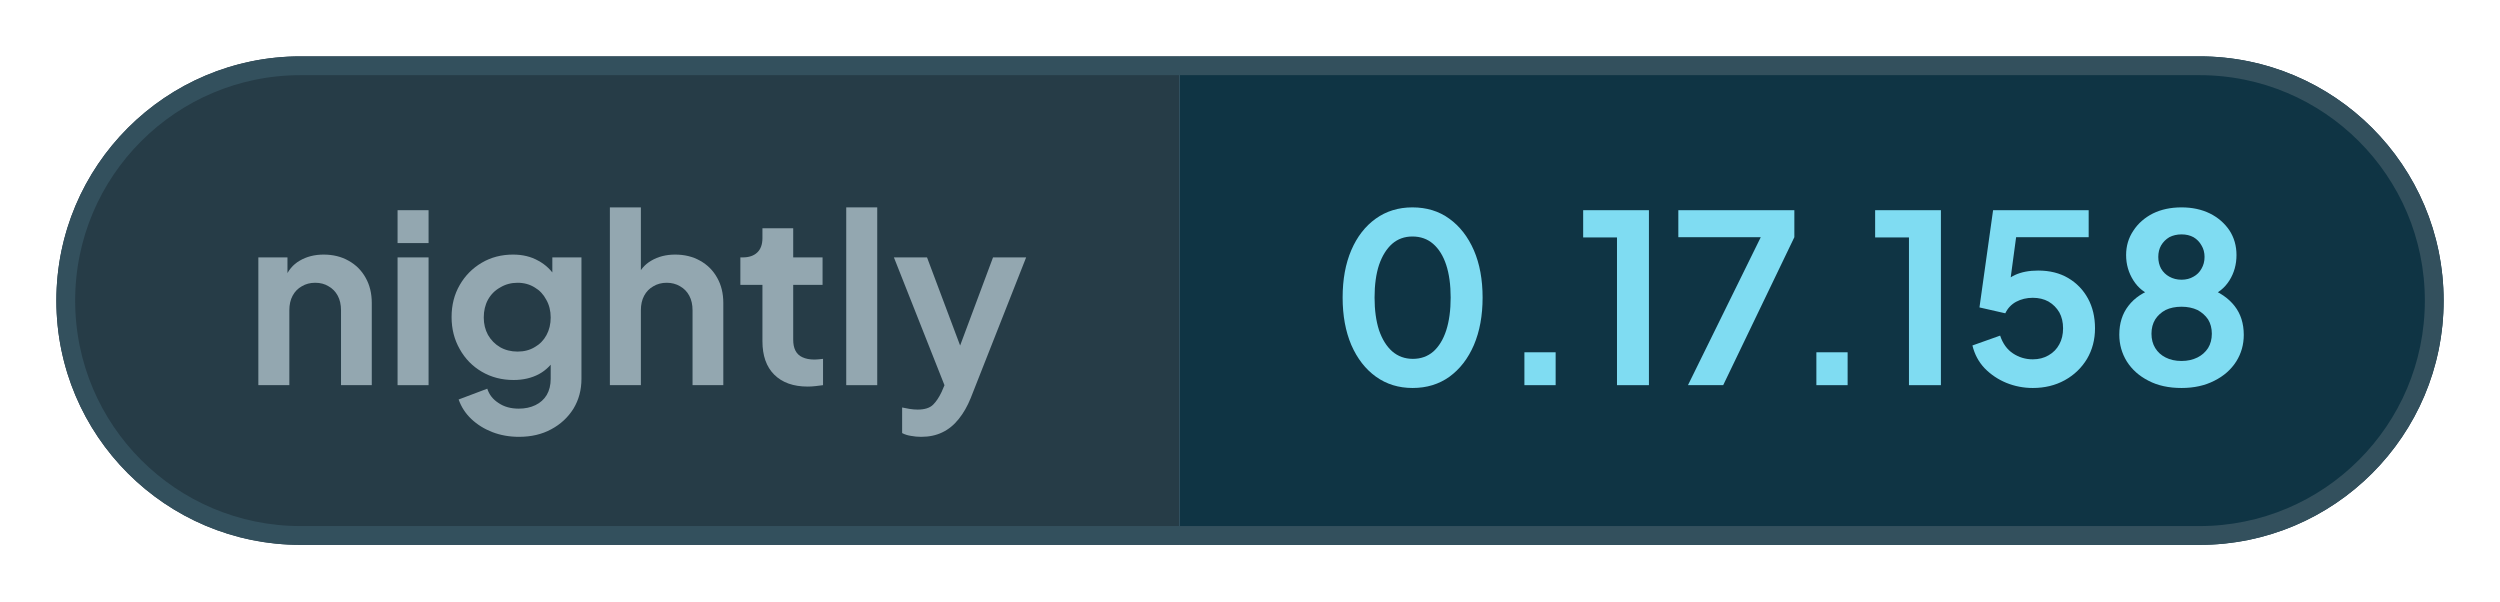
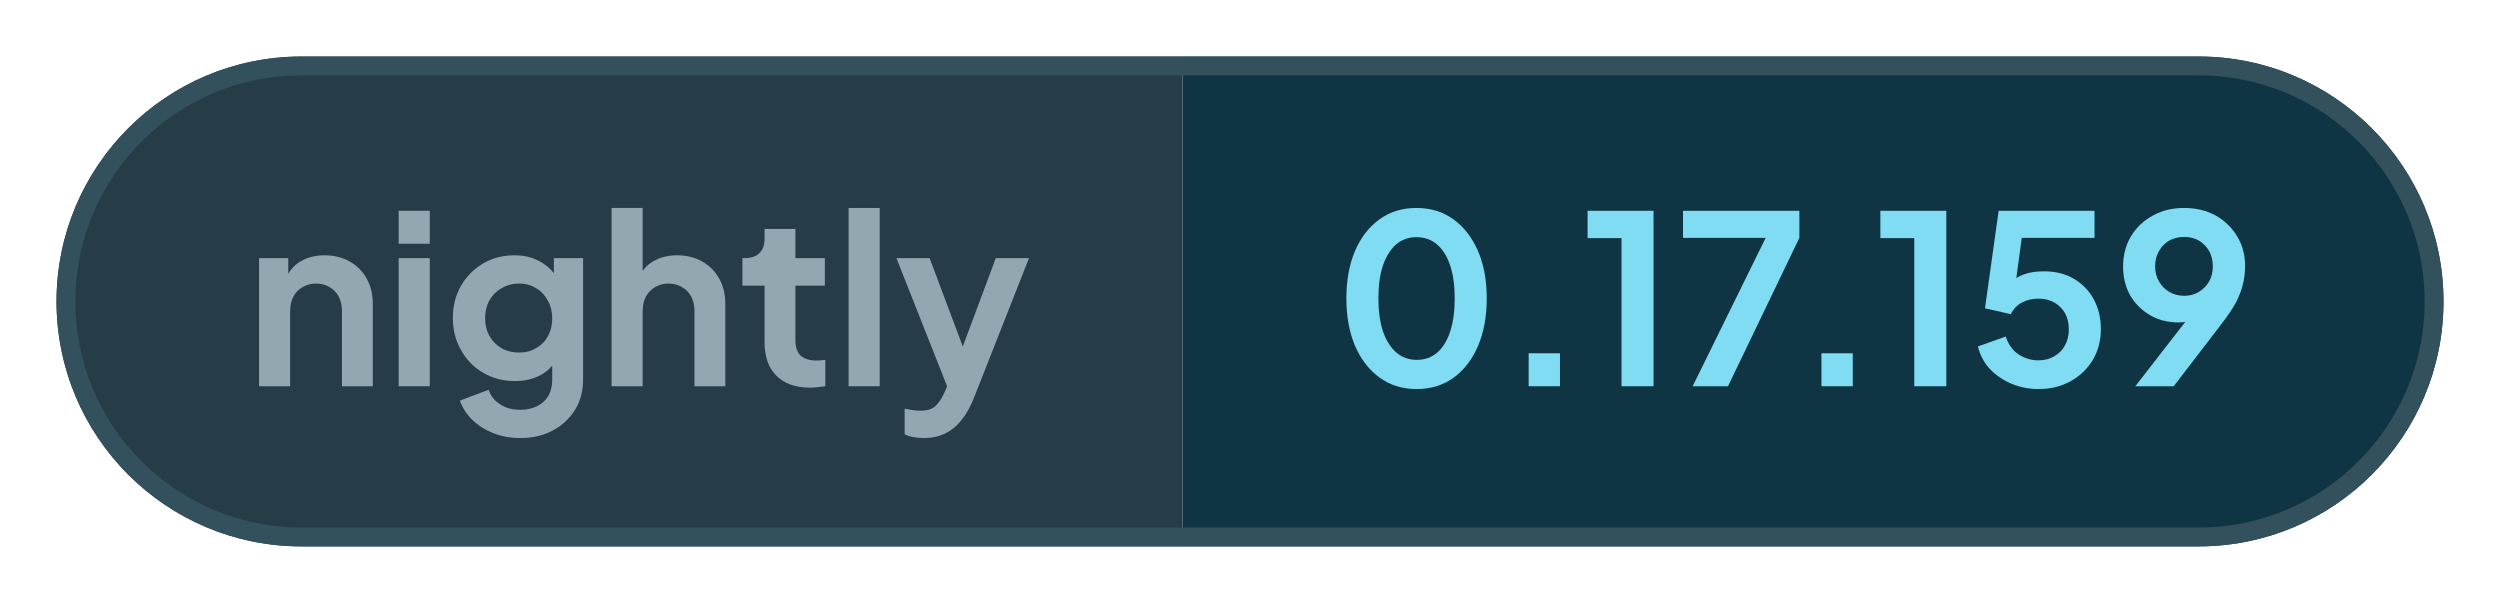
- <svg xmlns="http://www.w3.org/2000/svg" width="133.06" height="32" viewBox="0 0 133.06 32" role="img" aria-label="nightly: 0.17.158">
+ <svg xmlns="http://www.w3.org/2000/svg" width="132.69" height="32" viewBox="0 0 132.69 32" role="img" aria-label="nightly: 0.17.159">
  <defs>
    <clipPath id="pill">
-       <rect x="3" y="3" width="127.06" height="26" rx="13" />
+       <rect x="3" y="3" width="126.69" height="26" rx="13" />
    </clipPath>
  </defs>
  <g clip-path="url(#pill)">
    <rect x="3" y="3" width="59.76" height="26" fill="#263c47" />
-     <rect x="62.76" y="3" width="67.3" height="26" fill="#0f3444" />
+     <rect x="62.76" y="3" width="66.93" height="26" fill="#0f3444" />
  </g>
-   <rect x="3.5" y="3.5" width="126.06" height="25" rx="12.5" fill="none" stroke="#33505d" />
+   <rect x="3.5" y="3.5" width="125.69" height="25" rx="12.5" fill="none" stroke="#33505d" />
  <g fill="#93a7b0">
    <path transform="translate(13 20.5) scale(0.0125)" d="M60 0V-544H184V-436L174 -456Q193 -505 236 -530Q280 -556 338 -556Q398 -556 444 -530Q491 -504 517 -457Q543 -411 543 -350V0H412V-319Q412 -355 398 -381Q384 -407 359 -421Q335 -436 302 -436Q270 -436 245 -421Q220 -407 206 -381Q192 -355 192 -319V0Z" />
    <path transform="translate(20.41 20.5) scale(0.0125)" d="M60 0V-544H192V0ZM60 -605V-745H192V-605Z" />
    <path transform="translate(23.56 20.5) scale(0.0125)" d="M325 220Q264 220 212 200Q160 180 122 144Q85 109 68 61L190 15Q202 53 238 76Q273 100 324 100Q364 100 395 85Q426 70 443 42Q460 13 460 -27V-150L484 -121Q456 -72 410 -47Q363 -22 302 -22Q227 -22 167 -57Q107 -92 73 -153Q38 -214 38 -290Q38 -367 73 -427Q107 -486 166 -521Q225 -556 300 -556Q361 -556 407 -530Q454 -505 484 -456L467 -424V-544H591V-27Q591 44 557 100Q522 156 462 188Q403 220 325 220ZM319 -143Q361 -143 392 -162Q424 -180 442 -213Q460 -246 460 -288Q460 -331 441 -364Q423 -398 392 -416Q360 -436 319 -436Q278 -436 245 -416Q212 -398 193 -364Q175 -331 175 -288Q175 -247 193 -214Q212 -181 244 -162Q277 -143 319 -143Z" />
    <path transform="translate(31.71 20.5) scale(0.0125)" d="M60 0V-757H192V-436L174 -456Q193 -505 236 -530Q280 -556 338 -556Q398 -556 444 -530Q491 -504 517 -457Q543 -411 543 -350V0H412V-319Q412 -355 398 -381Q384 -407 359 -421Q334 -436 302 -436Q270 -436 245 -421Q220 -407 206 -381Q192 -355 192 -319V0Z" />
    <path transform="translate(39.13 20.5) scale(0.0125)" d="M309 6Q217 6 166 -45Q116 -95 116 -187V-427H22V-544H32Q72 -544 94 -565Q116 -586 116 -626V-668H247V-544H372V-427H247V-194Q247 -166 256 -148Q266 -128 286 -119Q307 -109 338 -109Q346 -109 355 -110Q365 -111 374 -112V0Q360 2 342 4Q324 6 309 6Z" />
    <path transform="translate(44.29 20.5) scale(0.0125)" d="M60 0V-757H192V0Z" />
    <path transform="translate(47.44 20.5) scale(0.0125)" d="M127 220Q105 220 84 216Q63 213 46 204V95Q59 98 77 101Q96 104 112 104Q157 104 178 83Q198 63 214 29L250 -55L248 55L11 -544H152L318 -102H268L433 -544H574L338 55Q317 107 287 144Q257 182 217 201Q178 220 127 220Z" />
  </g>
  <g fill="#7fdcf2">
    <path transform="translate(70.76 20.5) scale(0.0125)" d="M354 12Q265 12 198 -36Q131 -84 93 -171Q56 -258 56 -373Q56 -489 93 -575Q130 -661 197 -709Q264 -757 353 -757Q444 -757 510 -709Q577 -661 615 -574Q652 -488 652 -373Q652 -258 615 -171Q578 -85 511 -36Q444 12 354 12ZM355 -112Q406 -112 442 -143Q478 -175 497 -233Q516 -292 516 -373Q516 -454 497 -512Q478 -570 441 -602Q405 -633 353 -633Q303 -633 267 -602Q231 -570 211 -512Q192 -454 192 -373Q192 -293 211 -234Q231 -176 267 -144Q304 -112 355 -112Z" />
    <path transform="translate(79.61 20.5) scale(0.0125)" d="M122 0V-140H255V0Z" />
    <path transform="translate(83.9 20.5) scale(0.0125)" d="M173 0V-629H29V-745H309V0Z" />
    <path transform="translate(88.94 20.5) scale(0.0125)" d="M72 0 382 -630H31V-745H525V-630L222 0Z" />
    <path transform="translate(95.15 20.5) scale(0.0125)" d="M122 0V-140H255V0Z" />
    <path transform="translate(99.44 20.5) scale(0.0125)" d="M173 0V-629H29V-745H309V0Z" />
    <path transform="translate(104.48 20.5) scale(0.0125)" d="M297 12Q238 12 184 -10Q131 -32 92 -72Q54 -112 40 -169L158 -211Q175 -160 213 -135Q251 -110 297 -110Q335 -110 364 -127Q394 -144 410 -174Q426 -203 426 -242Q426 -281 410 -310Q393 -339 364 -356Q335 -372 297 -372Q258 -372 226 -355Q195 -338 180 -306L70 -331L128 -745H535V-630H183L234 -689L192 -377L153 -408Q180 -450 221 -469Q262 -488 320 -488Q394 -488 448 -456Q502 -424 532 -369Q562 -314 562 -242Q562 -170 528 -112Q493 -54 433 -21Q373 12 297 12Z" />
-     <path transform="translate(112.16 20.5) scale(0.0125)" d="M316 12Q234 12 175 -19Q116 -49 83 -101Q51 -153 51 -215Q51 -288 90 -338Q129 -389 203 -413L195 -380Q142 -397 111 -446Q80 -495 80 -554Q80 -612 111 -658Q141 -704 194 -731Q247 -757 316 -757Q384 -757 437 -731Q489 -705 520 -659Q550 -613 550 -554Q550 -494 520 -446Q489 -397 436 -379L429 -414Q502 -388 542 -337Q581 -287 581 -214Q581 -152 549 -101Q516 -49 456 -19Q396 12 316 12ZM316 -103Q354 -103 384 -118Q412 -132 429 -158Q445 -184 445 -219Q445 -254 429 -280Q412 -305 384 -320Q354 -334 316 -334Q277 -334 248 -320Q220 -305 204 -280Q188 -254 188 -219Q188 -184 204 -158Q220 -132 248 -118Q277 -103 316 -103ZM316 -449Q345 -449 367 -462Q389 -474 401 -496Q414 -518 414 -546Q414 -574 401 -595Q389 -617 367 -630Q345 -642 316 -642Q287 -642 264 -630Q242 -617 229 -595Q217 -574 217 -546Q217 -518 229 -496Q242 -474 264 -462Q287 -449 316 -449Z" />
+     <path transform="translate(112.16 20.5) scale(0.0125)" d="M94 0 347 -326 370 -302Q355 -291 341 -284Q326 -277 311 -274Q295 -271 277 -271Q209 -271 156 -302Q103 -333 72 -386Q42 -440 42 -508Q42 -580 75 -636Q109 -692 167 -724Q226 -757 301 -757Q377 -757 435 -725Q493 -692 526 -637Q560 -582 560 -510Q560 -474 552 -438Q544 -402 524 -361Q503 -321 464 -270L257 0ZM301 -384Q336 -384 363 -400Q390 -416 407 -444Q423 -472 423 -509Q423 -546 407 -575Q390 -603 363 -619Q336 -634 301 -634Q267 -634 239 -619Q211 -603 195 -575Q178 -546 178 -509Q178 -472 195 -444Q211 -416 239 -400Q267 -384 301 -384Z" />
  </g>
</svg>
